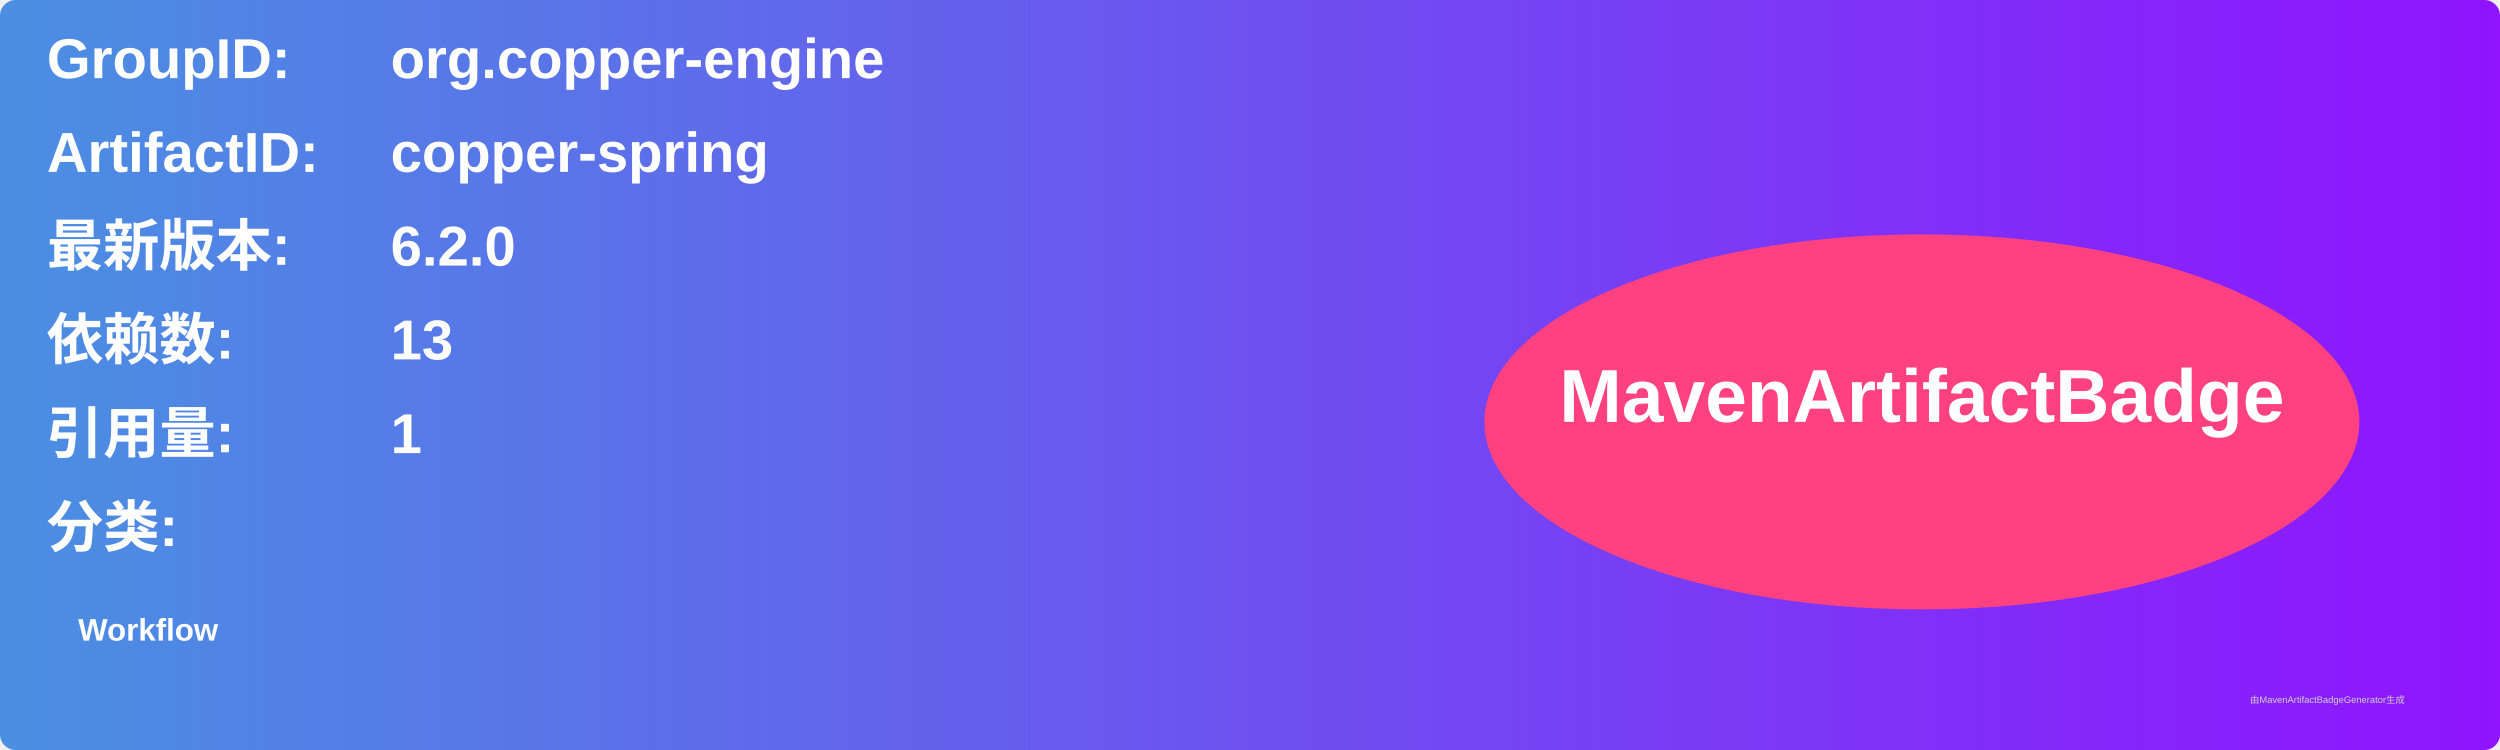
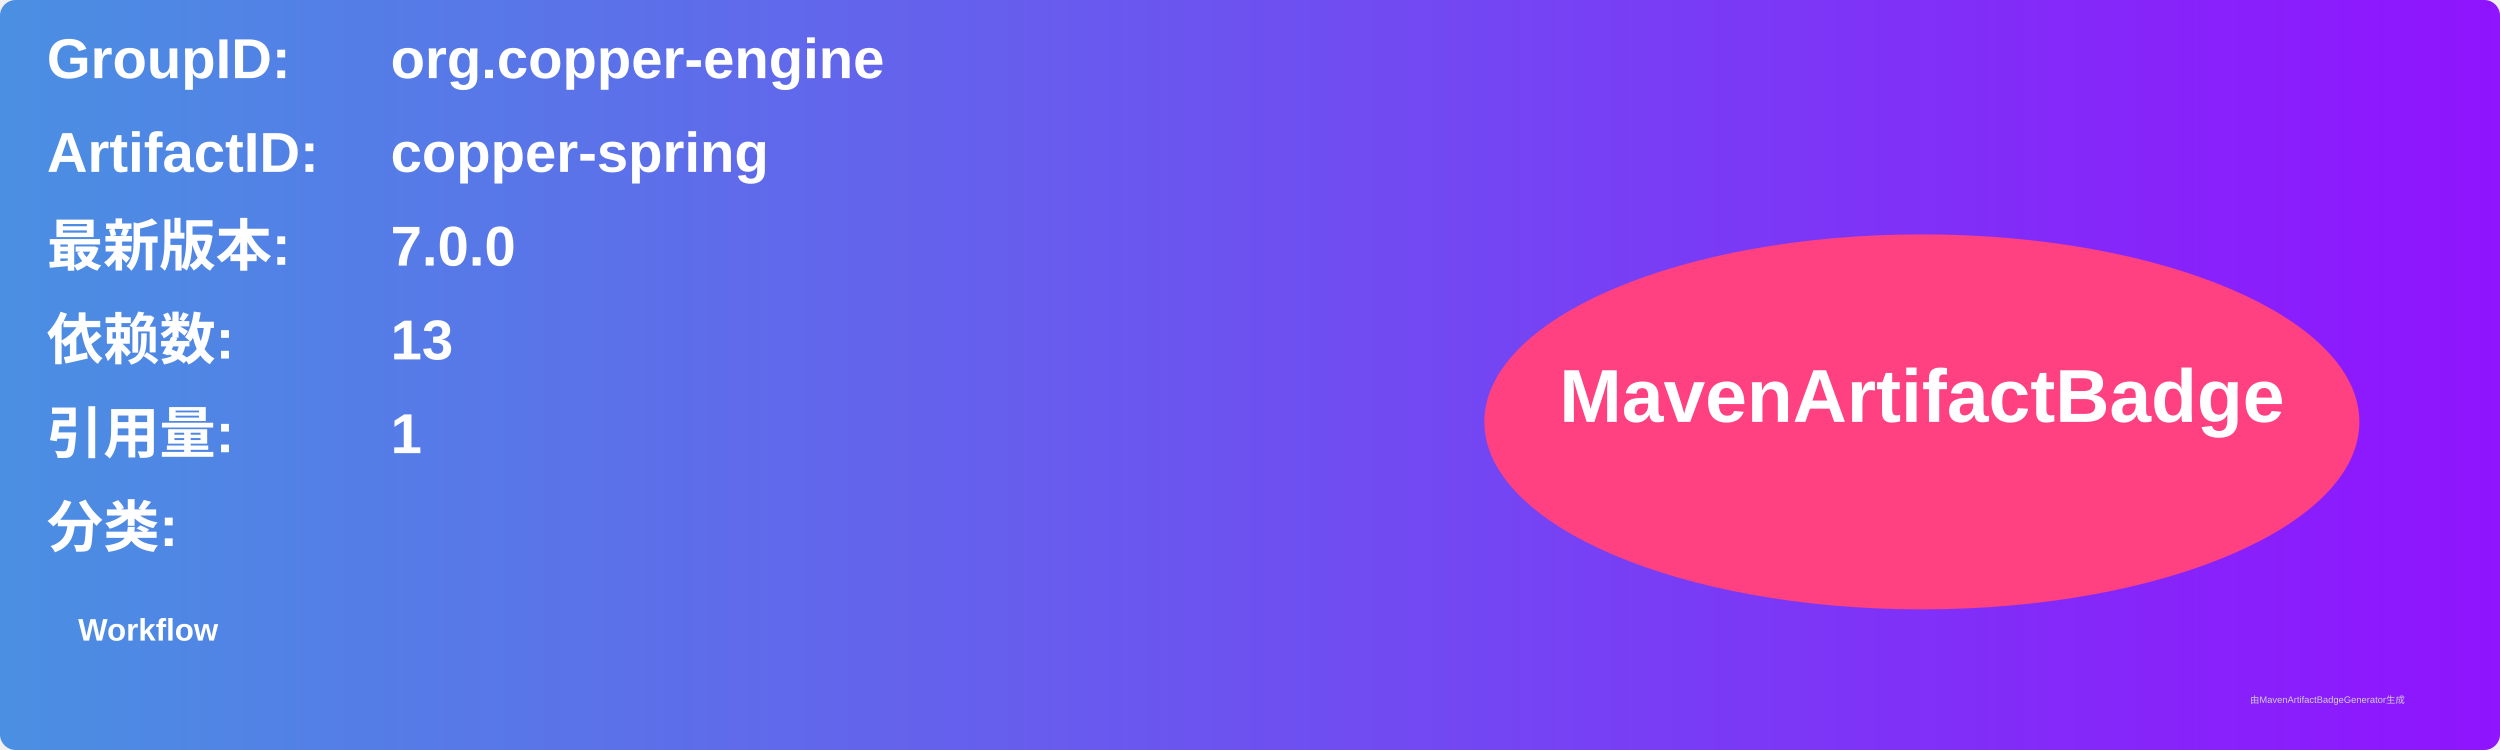
<svg xmlns="http://www.w3.org/2000/svg" width="800" height="240" viewBox="0 0 800 240">
  <linearGradient id="grad" x1="0%" y1="0%" x2="100%" y2="0%">
    <stop offset="0%" stop-color="#4a90e2" />
    <stop offset="100%" stop-color="#9013fe" />
  </linearGradient>
  <rect width="100%" height="100%" rx="5" ry="5" fill="url(#grad)" />
  <g transform="translate(15, 15)">
    <text x="0" y="10" font-family="Arial" font-size="18" fill="white" font-weight="bold" width="260">GroupID:</text>
    <text x="110" y="10" font-family="Arial" font-size="18" fill="white" font-weight="bold" width="460">org.copper-engine</text>
    <text x="0" y="40" font-family="Arial" font-size="18" fill="white" font-weight="bold" width="260">ArtifactID:</text>
    <text x="110" y="40" font-family="Arial" font-size="18" fill="white" font-weight="bold" width="460">copper-spring</text>
    <text x="0" y="70" font-family="Arial" font-size="18" fill="white" font-weight="bold">最新版本:</text>
    <text x="110" y="70" font-family="Arial" font-size="18" fill="white" font-weight="bold">
-       <tspan font-weight="bold">6.2.0</tspan>
+       <tspan font-weight="bold">7.0.0</tspan>
    </text>
    <text x="0" y="100" font-family="Arial" font-size="18" fill="white" font-weight="bold">依赖数: </text>
    <text x="110" y="100" font-family="Arial" font-size="18" fill="white">
      <tspan font-weight="bold">13</tspan>
    </text>
    <text x="0" y="130" font-family="Arial" font-size="18" fill="white" font-weight="bold">引用量: </text>
    <text x="110" y="130" font-family="Arial" font-size="18" fill="white">
      <tspan font-weight="bold">1</tspan>
    </text>
    <text x="0" y="160" font-family="Arial" font-size="18" fill="white" font-weight="bold">分类:</text>
    <text x="10" y="190" font-family="Arial" font-size="10" fill="white">
      <tspan font-weight="bold">Workflow</tspan>
    </text>
    <ellipse cx="600" cy="120" rx="140" ry="60" fill="#ff4081" />
    <text x="600" y="120" text-anchor="middle" font-family="Arial" font-size="24" fill="white" font-weight="bold">MavenArtifactBadge</text>
  </g>
  <text x="720" y="225" font-family="Arial" font-size="3" fill="#d0d0d0">由MavenArtifactBadgeGenerator生成</text>
</svg>
